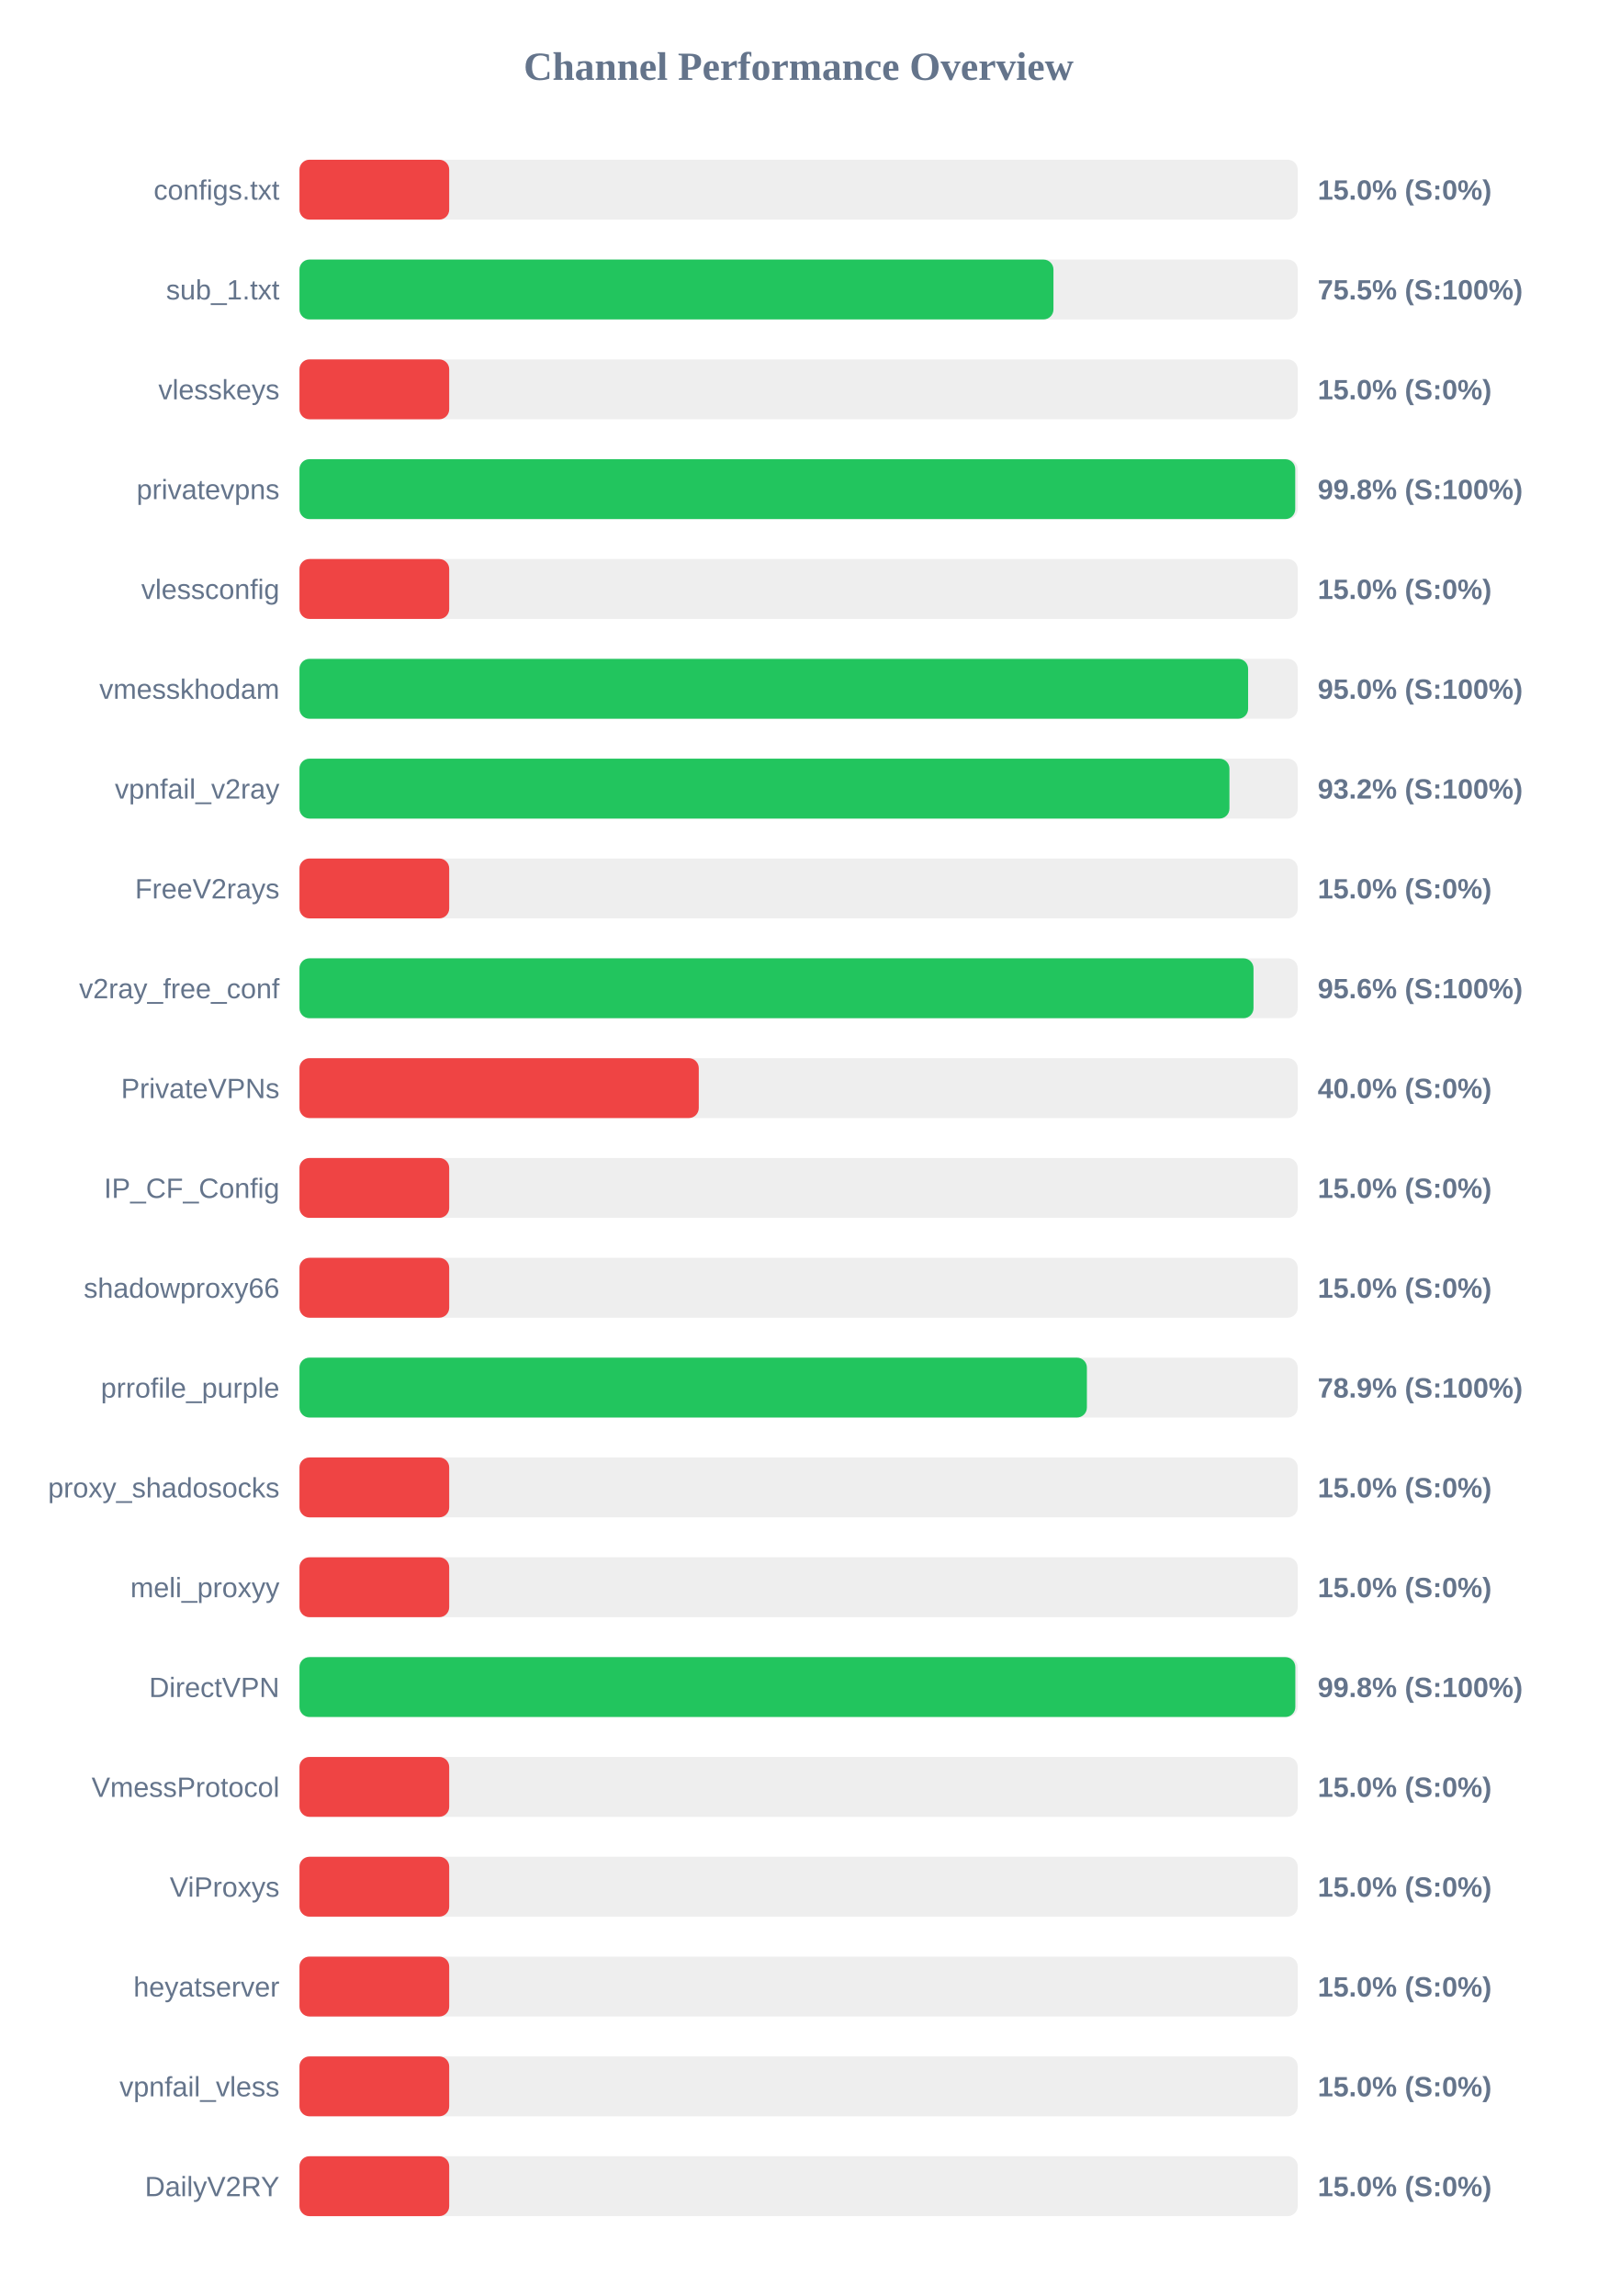
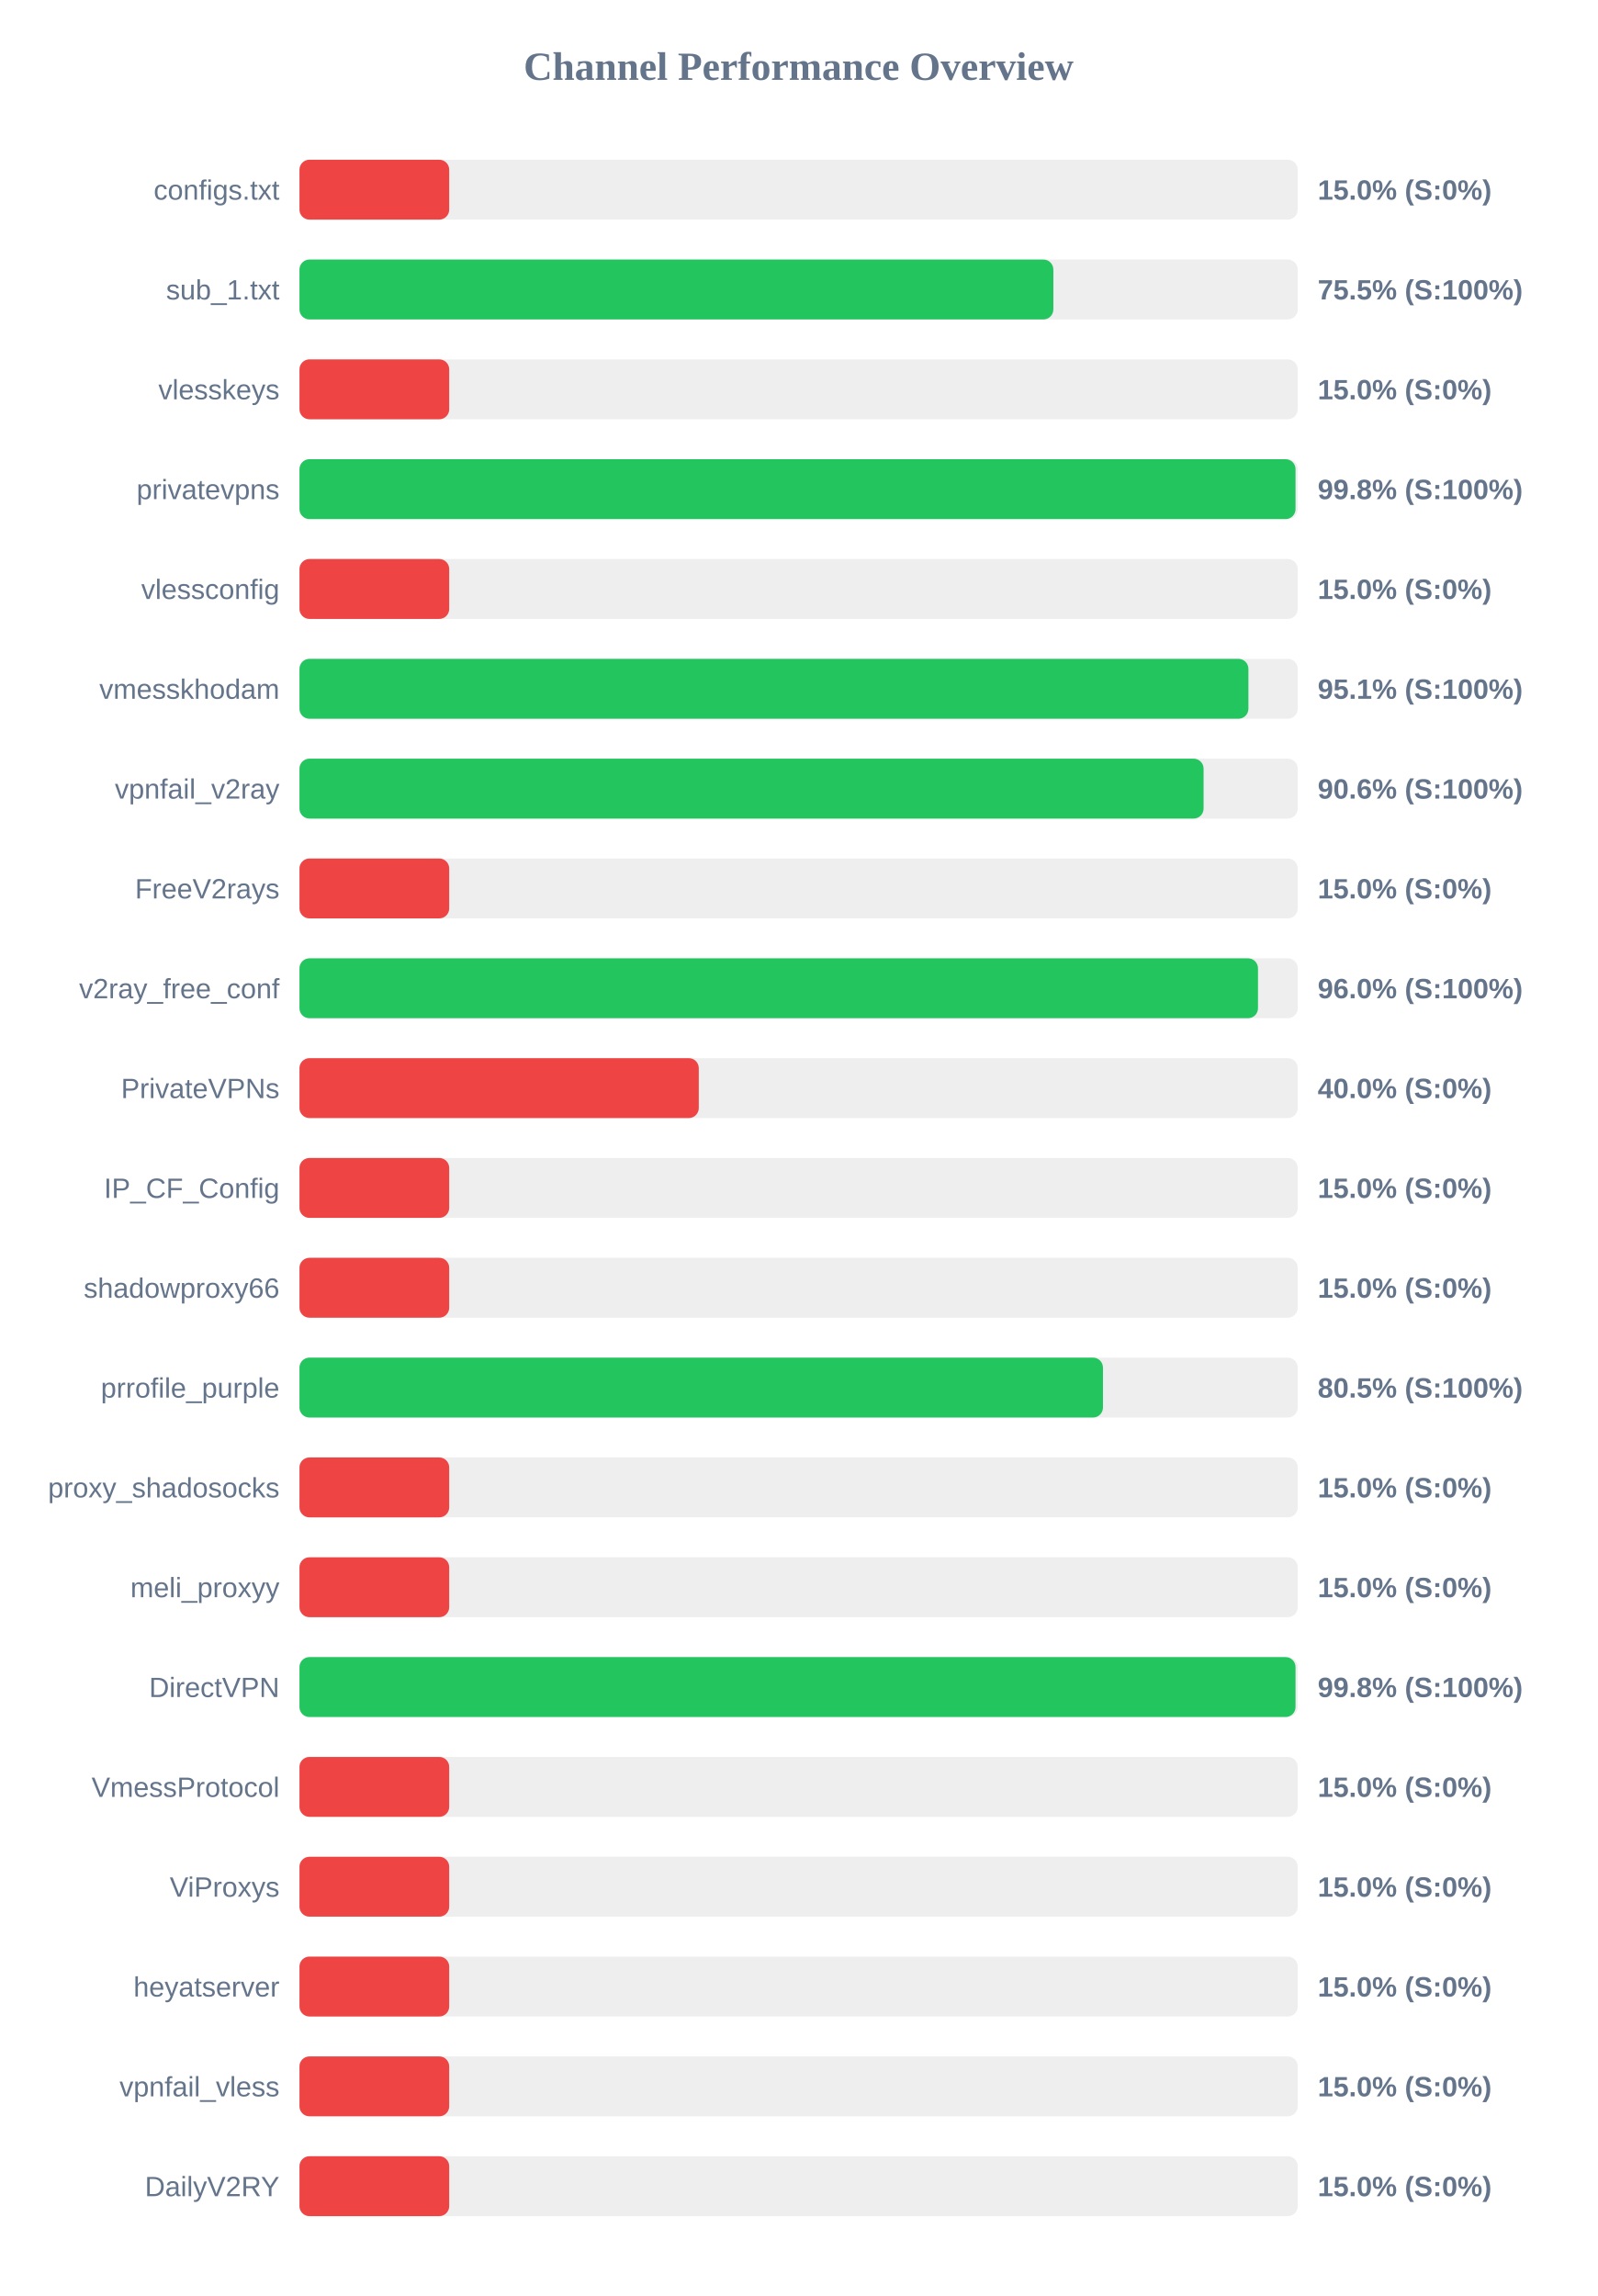
<svg xmlns="http://www.w3.org/2000/svg" width="800" height="1150" version="1.1">
  <style>
        .row { font: 14px Arial; fill: #64748b; }
        .score { font: bold 14px Arial; fill: #64748b; }
    </style>
  <text x="400" y="40" text-anchor="middle" font-size="20px" font-weight="bold" fill="#64748b">Channel Performance Overview</text>
  <rect x="150" y="80" width="500" height="30" fill="#eee" rx="5" />
  <rect x="150" y="80" width="75.0" height="30" fill="#ef4444" rx="5" />
  <text x="140" y="100" text-anchor="end" class="row">configs.txt</text>
  <text x="660" y="100" text-anchor="start" class="score">15.0% (S:0%)</text>
  <rect x="150" y="130" width="500" height="30" fill="#eee" rx="5" />
-   <rect x="150" y="130" width="377.65" height="30" fill="#22c55e" rx="5" />
+   <rect x="150" y="130" width="377.6" height="30" fill="#22c55e" rx="5" />
  <text x="140" y="150" text-anchor="end" class="row">sub_1.txt</text>
  <text x="660" y="150" text-anchor="start" class="score">75.5% (S:100%)</text>
  <rect x="150" y="180" width="500" height="30" fill="#eee" rx="5" />
  <rect x="150" y="180" width="75.0" height="30" fill="#ef4444" rx="5" />
  <text x="140" y="200" text-anchor="end" class="row">vlesskeys</text>
  <text x="660" y="200" text-anchor="start" class="score">15.0% (S:0%)</text>
  <rect x="150" y="230" width="500" height="30" fill="#eee" rx="5" />
-   <rect x="150" y="230" width="498.75" height="30" fill="#22c55e" rx="5" />
+   <rect x="150" y="230" width="498.9" height="30" fill="#22c55e" rx="5" />
  <text x="140" y="250" text-anchor="end" class="row">privatevpns</text>
  <text x="660" y="250" text-anchor="start" class="score">99.8% (S:100%)</text>
  <rect x="150" y="280" width="500" height="30" fill="#eee" rx="5" />
  <rect x="150" y="280" width="75.0" height="30" fill="#ef4444" rx="5" />
  <text x="140" y="300" text-anchor="end" class="row">vlessconfig</text>
  <text x="660" y="300" text-anchor="start" class="score">15.0% (S:0%)</text>
  <rect x="150" y="330" width="500" height="30" fill="#eee" rx="5" />
-   <rect x="150" y="330" width="475.15" height="30" fill="#22c55e" rx="5" />
+   <rect x="150" y="330" width="475.3" height="30" fill="#22c55e" rx="5" />
  <text x="140" y="350" text-anchor="end" class="row">vmesskhodam</text>
-   <text x="660" y="350" text-anchor="start" class="score">95.0% (S:100%)</text>
+   <text x="660" y="350" text-anchor="start" class="score">95.1% (S:100%)</text>
  <rect x="150" y="380" width="500" height="30" fill="#eee" rx="5" />
-   <rect x="150" y="380" width="465.8" height="30" fill="#22c55e" rx="5" />
+   <rect x="150" y="380" width="452.85" height="30" fill="#22c55e" rx="5" />
  <text x="140" y="400" text-anchor="end" class="row">vpnfail_v2ray</text>
-   <text x="660" y="400" text-anchor="start" class="score">93.2% (S:100%)</text>
+   <text x="660" y="400" text-anchor="start" class="score">90.6% (S:100%)</text>
  <rect x="150" y="430" width="500" height="30" fill="#eee" rx="5" />
  <rect x="150" y="430" width="75.0" height="30" fill="#ef4444" rx="5" />
  <text x="140" y="450" text-anchor="end" class="row">FreeV2rays</text>
  <text x="660" y="450" text-anchor="start" class="score">15.0% (S:0%)</text>
  <rect x="150" y="480" width="500" height="30" fill="#eee" rx="5" />
-   <rect x="150" y="480" width="477.85" height="30" fill="#22c55e" rx="5" />
+   <rect x="150" y="480" width="480.1" height="30" fill="#22c55e" rx="5" />
  <text x="140" y="500" text-anchor="end" class="row">v2ray_free_conf</text>
-   <text x="660" y="500" text-anchor="start" class="score">95.6% (S:100%)</text>
+   <text x="660" y="500" text-anchor="start" class="score">96.0% (S:100%)</text>
  <rect x="150" y="530" width="500" height="30" fill="#eee" rx="5" />
  <rect x="150" y="530" width="200.0" height="30" fill="#ef4444" rx="5" />
  <text x="140" y="550" text-anchor="end" class="row">PrivateVPNs</text>
  <text x="660" y="550" text-anchor="start" class="score">40.0% (S:0%)</text>
  <rect x="150" y="580" width="500" height="30" fill="#eee" rx="5" />
  <rect x="150" y="580" width="75.0" height="30" fill="#ef4444" rx="5" />
  <text x="140" y="600" text-anchor="end" class="row">IP_CF_Config</text>
  <text x="660" y="600" text-anchor="start" class="score">15.0% (S:0%)</text>
  <rect x="150" y="630" width="500" height="30" fill="#eee" rx="5" />
  <rect x="150" y="630" width="75.0" height="30" fill="#ef4444" rx="5" />
  <text x="140" y="650" text-anchor="end" class="row">shadowproxy66</text>
  <text x="660" y="650" text-anchor="start" class="score">15.0% (S:0%)</text>
  <rect x="150" y="680" width="500" height="30" fill="#eee" rx="5" />
-   <rect x="150" y="680" width="394.4" height="30" fill="#22c55e" rx="5" />
+   <rect x="150" y="680" width="402.45" height="30" fill="#22c55e" rx="5" />
  <text x="140" y="700" text-anchor="end" class="row">prrofile_purple</text>
-   <text x="660" y="700" text-anchor="start" class="score">78.9% (S:100%)</text>
+   <text x="660" y="700" text-anchor="start" class="score">80.5% (S:100%)</text>
  <rect x="150" y="730" width="500" height="30" fill="#eee" rx="5" />
  <rect x="150" y="730" width="75.0" height="30" fill="#ef4444" rx="5" />
  <text x="140" y="750" text-anchor="end" class="row">proxy_shadosocks</text>
  <text x="660" y="750" text-anchor="start" class="score">15.0% (S:0%)</text>
  <rect x="150" y="780" width="500" height="30" fill="#eee" rx="5" />
  <rect x="150" y="780" width="75.0" height="30" fill="#ef4444" rx="5" />
  <text x="140" y="800" text-anchor="end" class="row">meli_proxyy</text>
  <text x="660" y="800" text-anchor="start" class="score">15.0% (S:0%)</text>
  <rect x="150" y="830" width="500" height="30" fill="#eee" rx="5" />
-   <rect x="150" y="830" width="498.8" height="30" fill="#22c55e" rx="5" />
+   <rect x="150" y="830" width="498.9" height="30" fill="#22c55e" rx="5" />
  <text x="140" y="850" text-anchor="end" class="row">DirectVPN</text>
  <text x="660" y="850" text-anchor="start" class="score">99.8% (S:100%)</text>
  <rect x="150" y="880" width="500" height="30" fill="#eee" rx="5" />
  <rect x="150" y="880" width="75.0" height="30" fill="#ef4444" rx="5" />
  <text x="140" y="900" text-anchor="end" class="row">VmessProtocol</text>
  <text x="660" y="900" text-anchor="start" class="score">15.0% (S:0%)</text>
  <rect x="150" y="930" width="500" height="30" fill="#eee" rx="5" />
  <rect x="150" y="930" width="75.0" height="30" fill="#ef4444" rx="5" />
  <text x="140" y="950" text-anchor="end" class="row">ViProxys</text>
  <text x="660" y="950" text-anchor="start" class="score">15.0% (S:0%)</text>
  <rect x="150" y="980" width="500" height="30" fill="#eee" rx="5" />
  <rect x="150" y="980" width="75.0" height="30" fill="#ef4444" rx="5" />
  <text x="140" y="1000" text-anchor="end" class="row">heyatserver</text>
  <text x="660" y="1000" text-anchor="start" class="score">15.0% (S:0%)</text>
  <rect x="150" y="1030" width="500" height="30" fill="#eee" rx="5" />
  <rect x="150" y="1030" width="75.0" height="30" fill="#ef4444" rx="5" />
  <text x="140" y="1050" text-anchor="end" class="row">vpnfail_vless</text>
  <text x="660" y="1050" text-anchor="start" class="score">15.0% (S:0%)</text>
  <rect x="150" y="1080" width="500" height="30" fill="#eee" rx="5" />
  <rect x="150" y="1080" width="75.0" height="30" fill="#ef4444" rx="5" />
  <text x="140" y="1100" text-anchor="end" class="row">DailyV2RY</text>
  <text x="660" y="1100" text-anchor="start" class="score">15.0% (S:0%)</text>
</svg>
